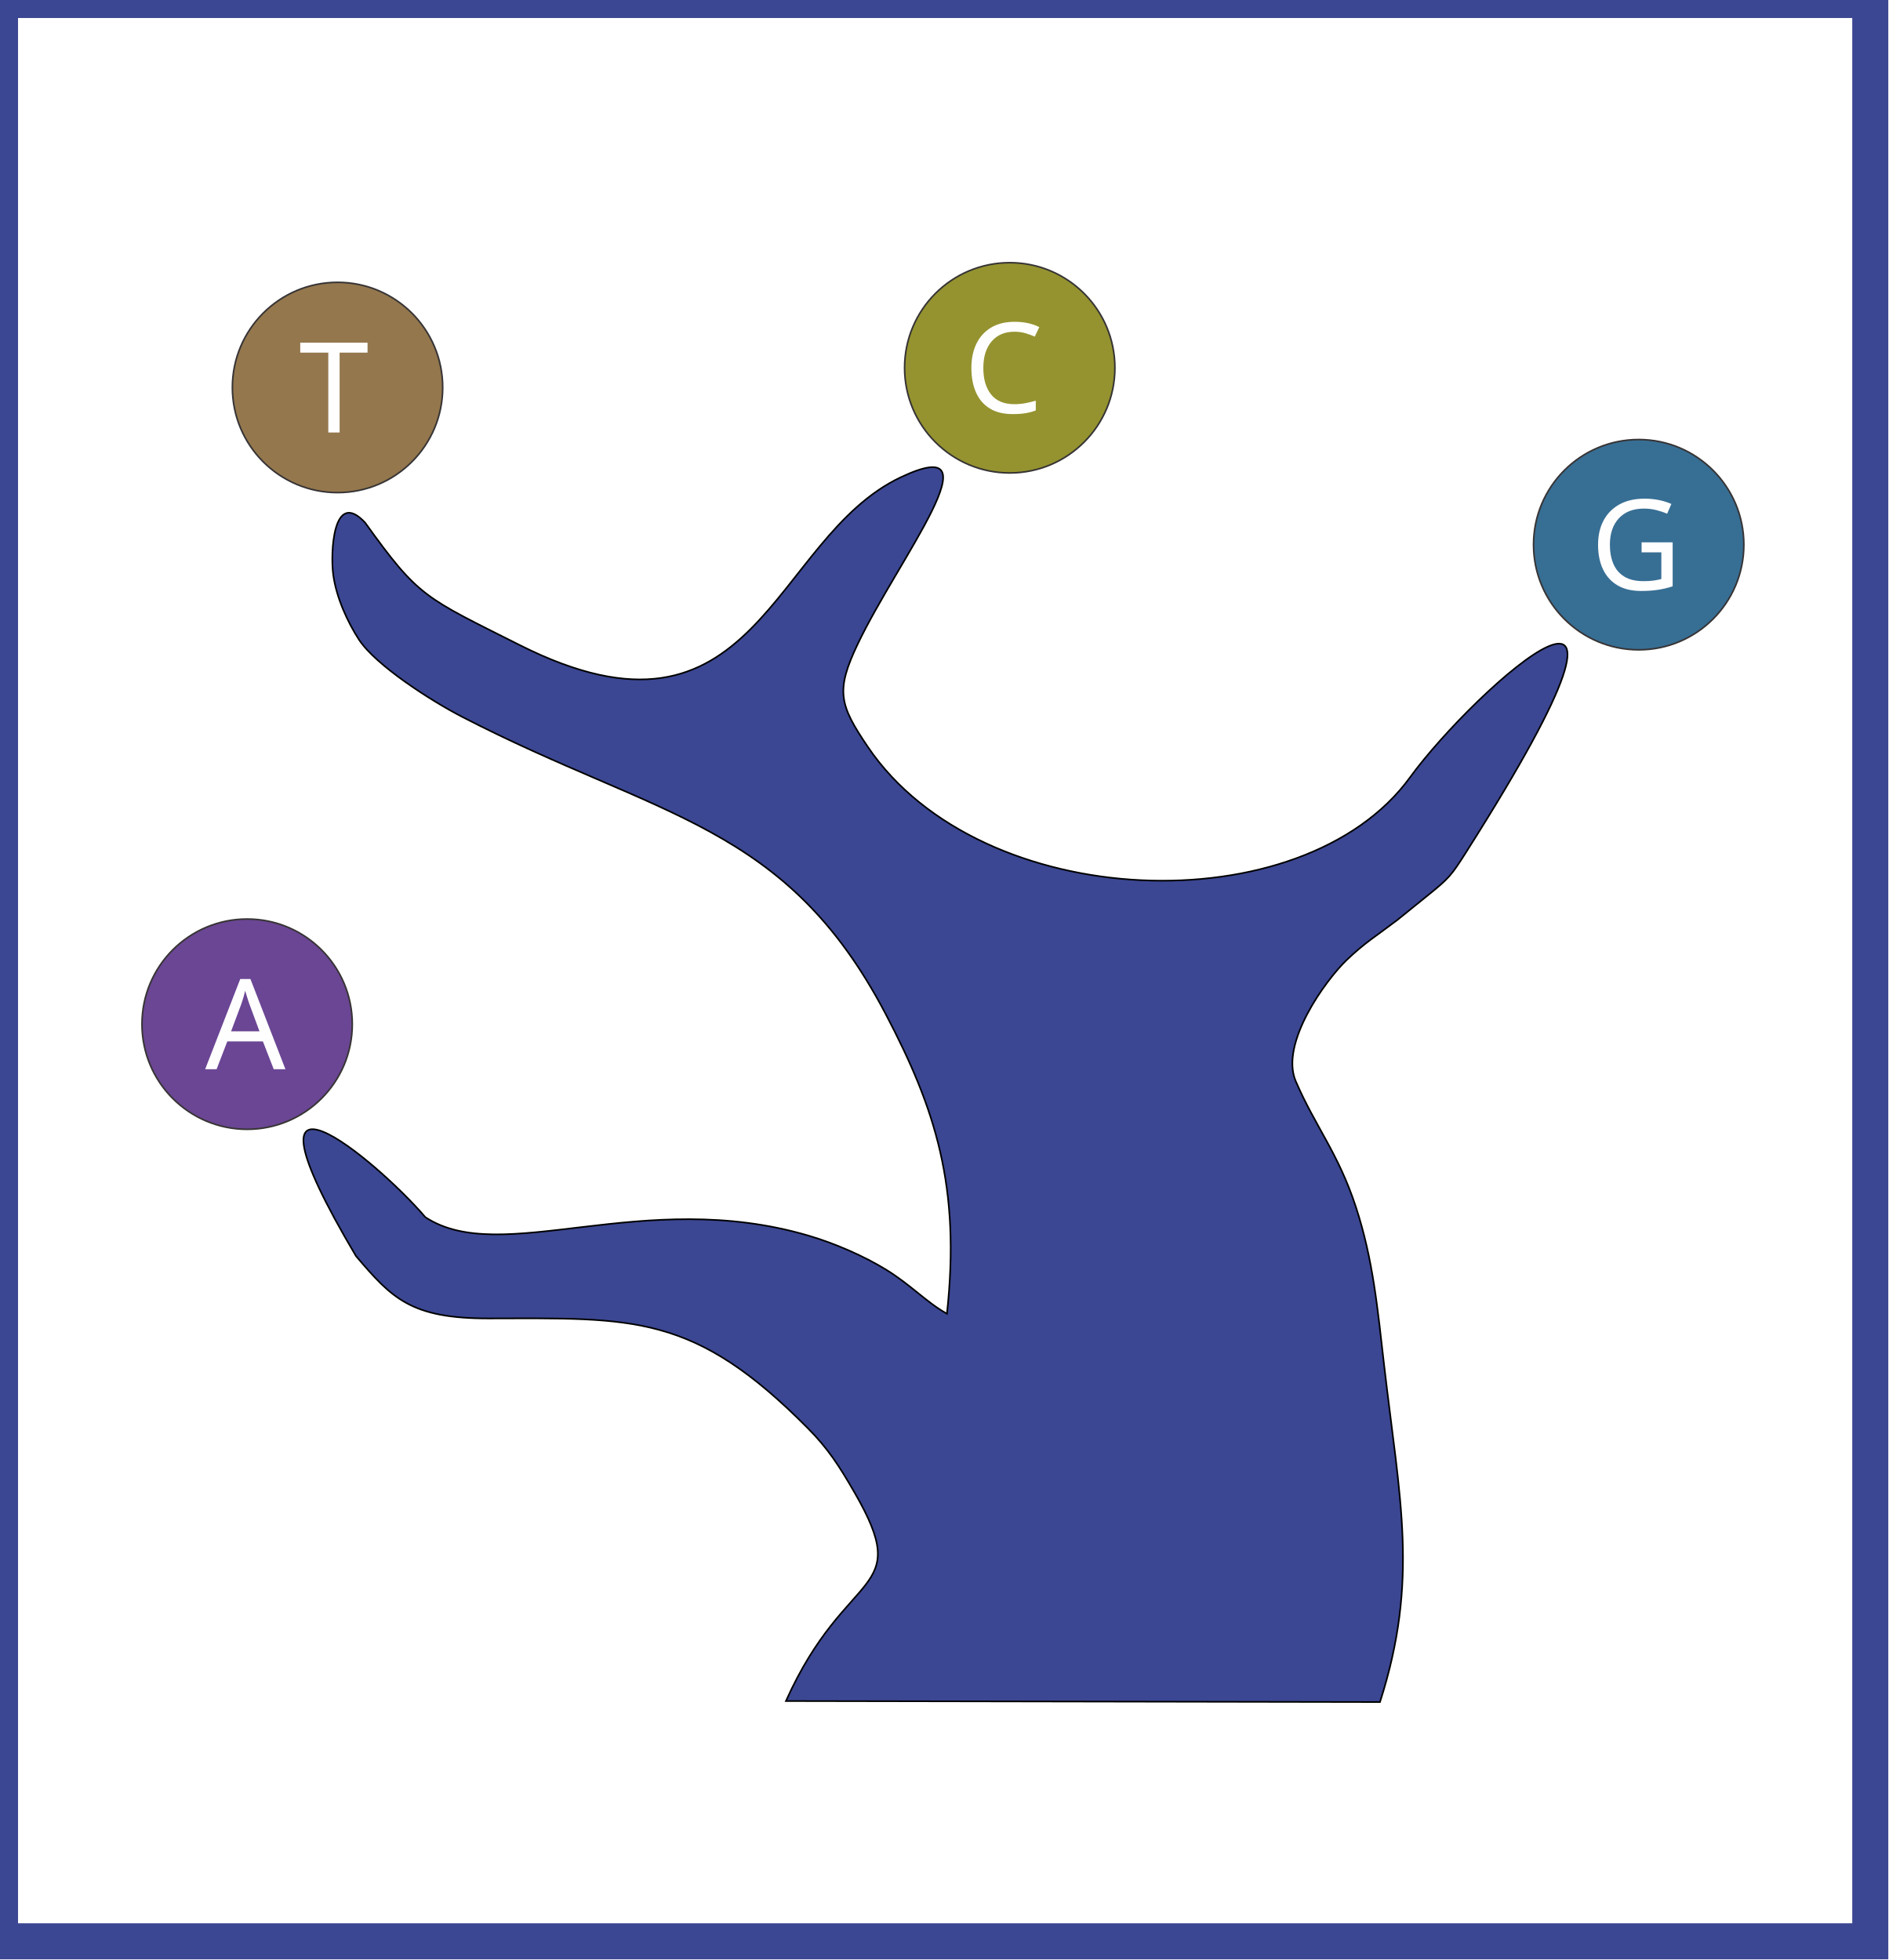
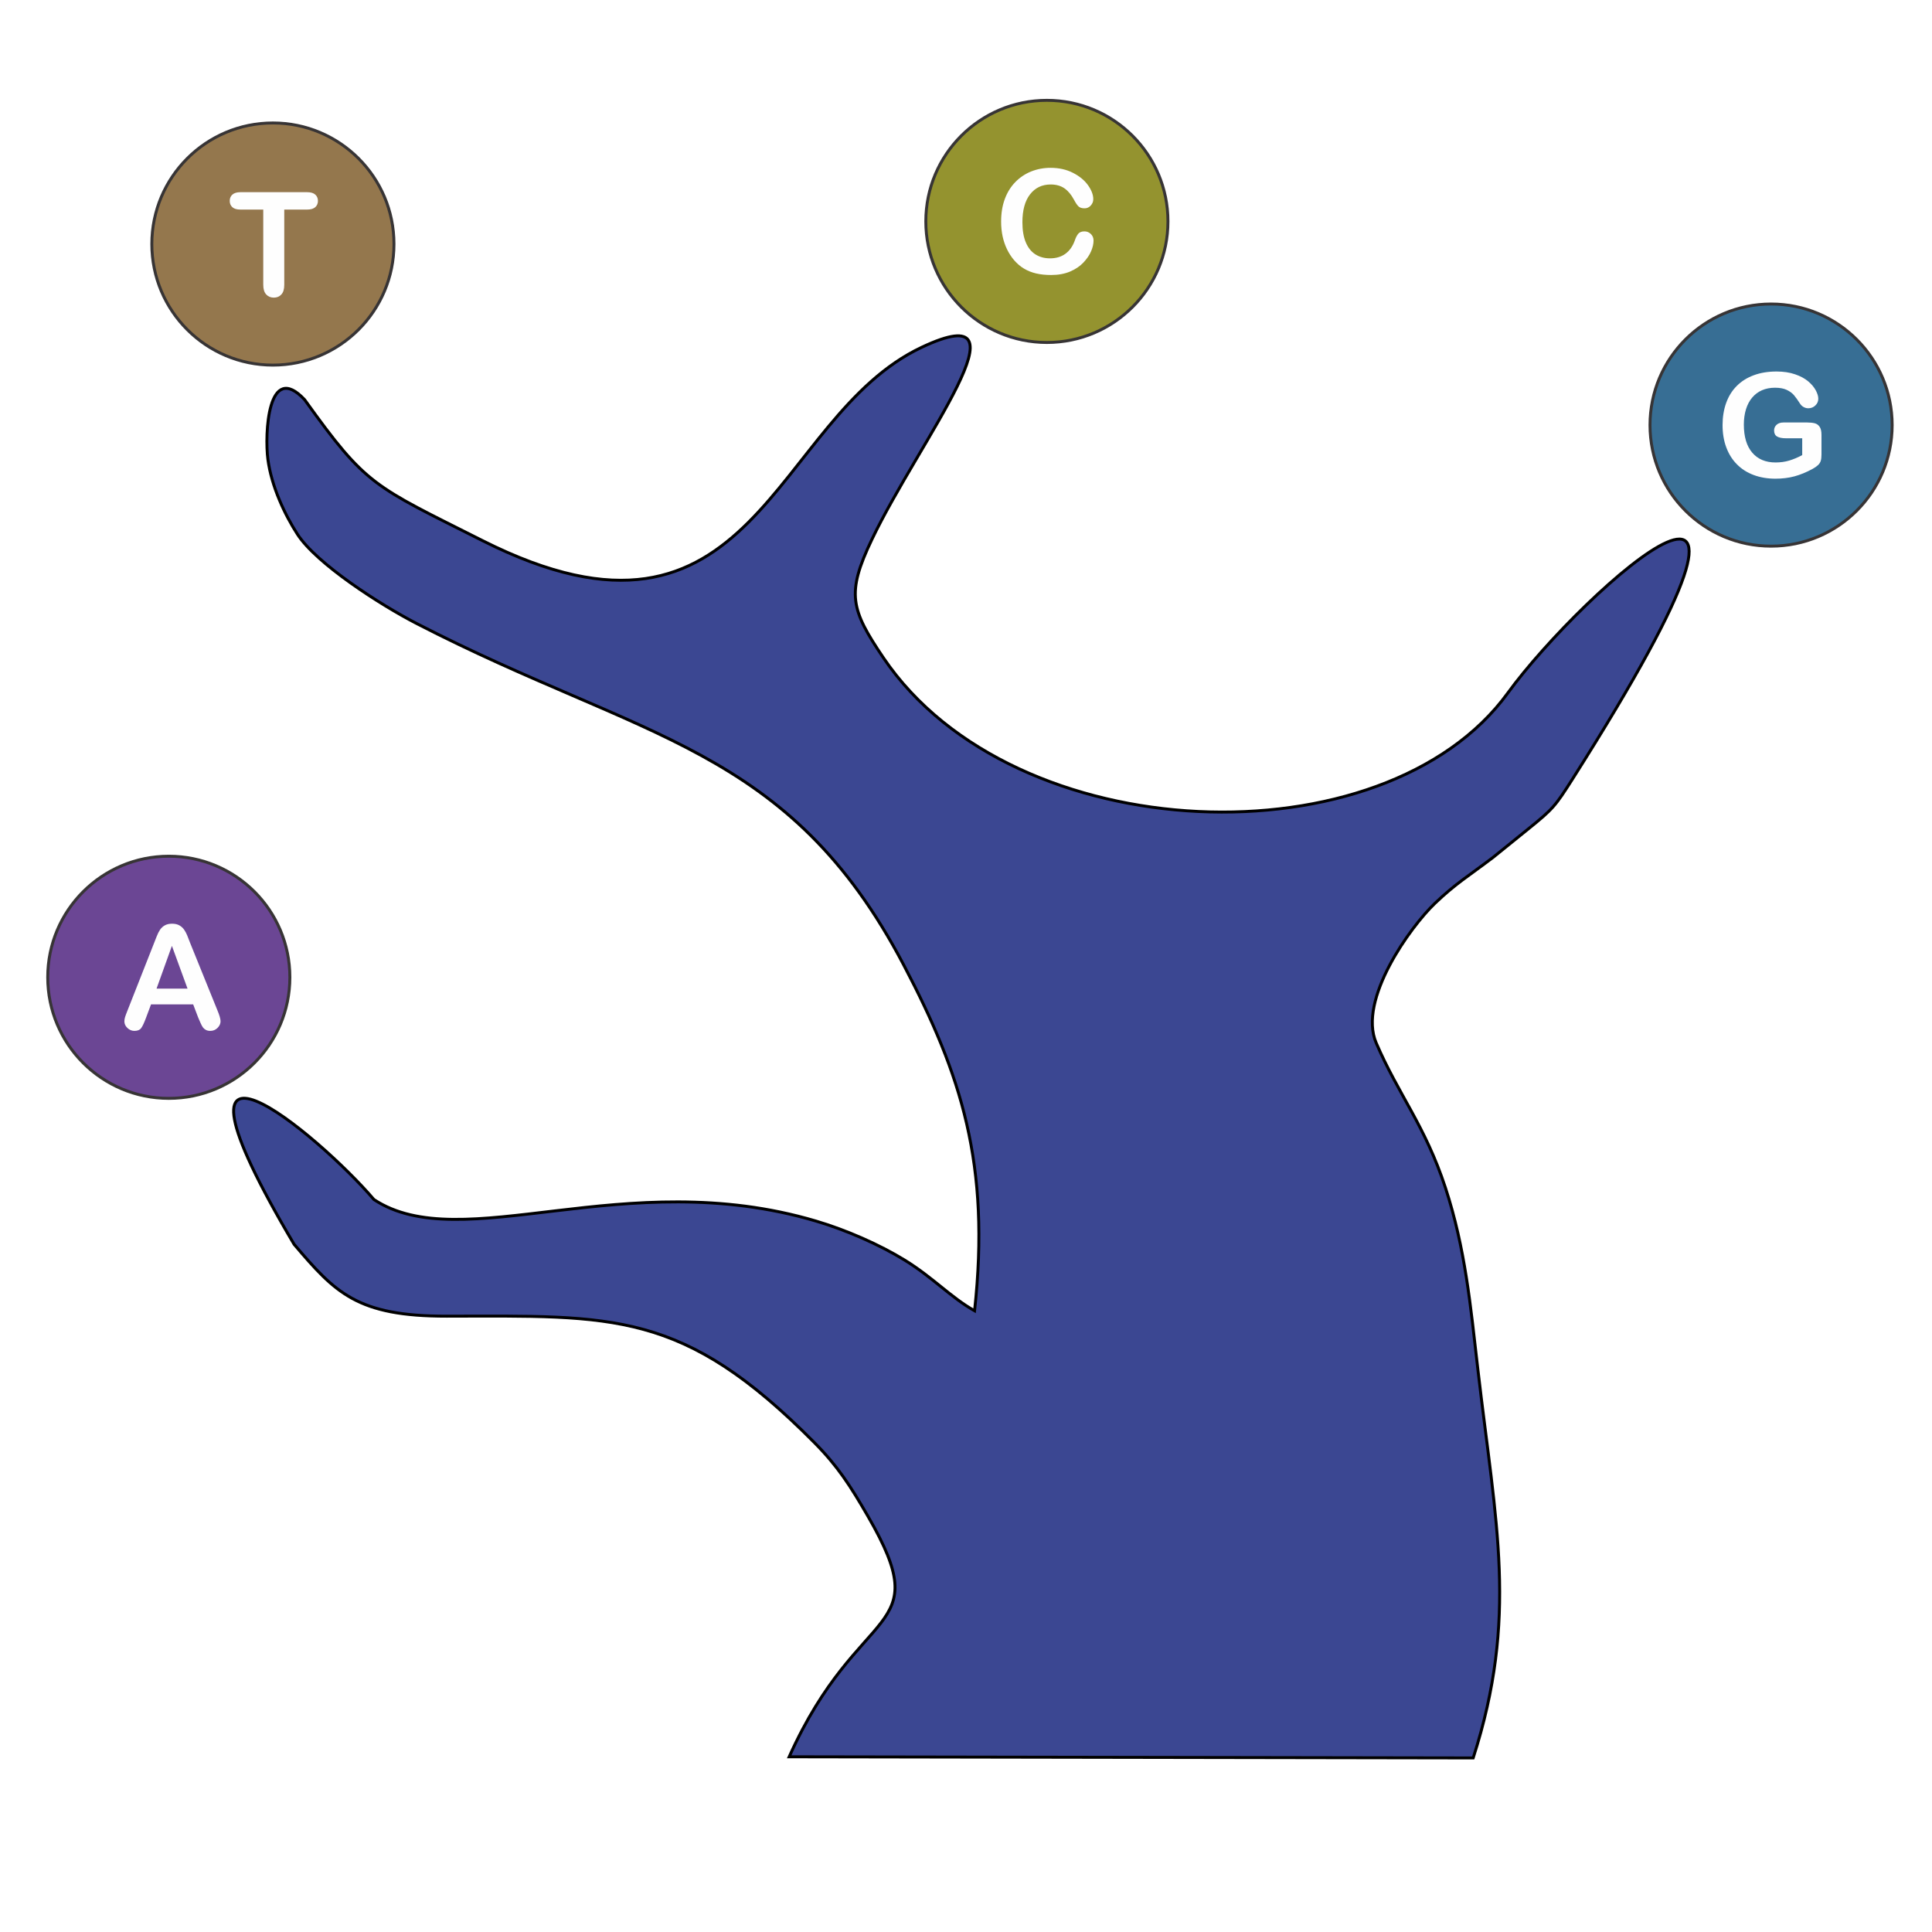
- <svg xmlns="http://www.w3.org/2000/svg" xml:space="preserve" width="88.731mm" height="92.117mm" version="1.1" style="shape-rendering:geometricPrecision; text-rendering:geometricPrecision; image-rendering:optimizeQuality; fill-rule:evenodd; clip-rule:evenodd" viewBox="0 0 8873.06 9211.72">
+ <svg xmlns="http://www.w3.org/2000/svg" xml:space="preserve" width="50mm" height="50mm" version="1.1" style="shape-rendering:geometricPrecision; text-rendering:geometricPrecision; image-rendering:optimizeQuality; fill-rule:evenodd; clip-rule:evenodd" viewBox="0 0 5000 5000">
  <defs>
-     <font id="FontID0" horiz-adv-x="719" font-variant="normal" style="fill-rule:nonzero" font-style="normal" font-weight="400">
-       <font-face font-family="Arial Rounded MT Bold">
-         <font-face-src>
-           <font-face-name name="Arial Rounded MT Bold" />
-         </font-face-src>
-       </font-face>
-       <missing-glyph>
-         <path d="M0 0z" />
-       </missing-glyph>
-       <glyph unicode="A" horiz-adv-x="719" d="M536.163 81.175l-34.158 89.82 -290.998 0 -34.175 -91.664c-13.332,-35.833 -24.667,-59.993 -34.158,-72.496 -9.339,-12.503 -24.836,-18.83 -46.34,-18.83 -18.17,0 -34.328,6.666 -48.336,19.998 -13.992,13.332 -20.996,28.491 -20.996,45.325 0,9.847 1.658,20.015 4.839,30.335 3.333,10.506 8.662,24.836 16.157,43.497l183.007 464.666c5.329,13.349 11.488,29.337 18.83,48.015 7.326,18.83 15.159,34.328 23.5,46.661 8.324,12.334 19.169,22.332 32.67,29.996 13.501,7.664 30.166,11.505 49.994,11.505 20.336,0 37.17,-3.84 50.671,-11.505 13.501,-7.664 24.329,-17.494 32.67,-29.489 8.324,-12.012 15.328,-25.006 20.996,-38.845 5.668,-13.822 12.993,-32.331 21.673,-55.323l187 -461.84c14.651,-35.173 21.994,-60.67 21.994,-76.674 0,-16.495 -6.835,-31.824 -20.674,-45.663 -13.822,-13.822 -30.656,-20.657 -50.163,-20.657 -11.335,0 -21.165,1.996 -29.337,6.158 -7.986,4.01 -14.821,9.508 -20.488,16.495 -5.498,7.004 -11.335,17.849 -17.68,32.179 -6.497,14.499 -11.826,27.323 -16.495,38.337zm-287.005 198.826l213.849 0 -107.838 295.007 -106.011 -295.007z" />
-       <glyph unicode="C" horiz-adv-x="740" d="M688.159 226.166c0,-22.84 -5.498,-47.507 -16.834,-74.001 -11.166,-26.494 -28.829,-52.498 -52.989,-77.994 -24.007,-25.665 -54.833,-46.34 -92.172,-62.345 -37.491,-15.819 -81.158,-23.821 -131,-23.821 -37.66,0 -72.005,3.502 -103,10.659 -30.826,7.173 -58.995,18.34 -84.169,33.499 -25.158,15.007 -48.488,35.004 -69.67,59.671 -18.83,22.502 -34.987,47.507 -48.319,75.338 -13.332,27.831 -23.348,57.658 -30.013,89.16 -6.666,31.671 -9.999,65.17 -9.999,100.665 0,57.506 8.341,109.175 25.175,154.669 16.665,45.663 40.824,84.66 72.005,117.008 31.333,32.331 67.826,56.998 109.818,74.001 42.009,16.817 86.843,25.327 134.35,25.327 57.996,0 109.496,-11.505 154.821,-34.666 45.172,-23.009 79.838,-51.669 103.998,-85.675 24.007,-33.989 36.172,-65.999 36.172,-96.334 0,-16.665 -6.006,-31.164 -17.663,-43.988 -11.674,-12.672 -25.834,-18.999 -42.499,-18.999 -18.509,0 -32.5,4.5 -41.67,13.163 -9.339,8.831 -19.659,23.99 -30.995,45.494 -18.999,35.512 -41.18,62.006 -66.676,79.669 -25.665,17.494 -56.998,26.342 -94.49,26.342 -59.671,0 -107.009,-22.671 -142.335,-67.843 -35.343,-45.325 -53.006,-109.666 -53.006,-192.989 0,-55.679 7.833,-102.001 23.5,-139.002 15.497,-37.001 37.66,-64.51 66.337,-82.833 28.66,-18.17 62.158,-27.34 100.665,-27.34 41.67,0 76.827,10.337 105.673,30.995 28.829,20.674 50.502,51.009 65.153,91.174 6.175,18.83 13.839,34.158 23.009,46.17 9.001,11.826 23.669,17.832 43.836,17.832 17.325,0 32.162,-6.006 44.496,-18.17 12.334,-11.995 18.492,-27.002 18.492,-44.834z" />
-       <glyph unicode="G" horiz-adv-x="792" d="M731.995 290.998l0 -137.158c0,-18.34 -1.827,-32.839 -5.329,-43.667 -3.671,-11.014 -10.168,-20.844 -19.828,-29.506 -9.677,-8.831 -22.011,-17.341 -37.001,-25.496 -43.176,-23.331 -84.829,-40.334 -124.841,-51.178 -39.995,-10.659 -83.662,-15.988 -130.831,-15.988 -55.002,0 -105.165,8.493 -150.338,25.327 -45.325,17.003 -83.831,41.501 -115.655,73.832 -32.01,32.162 -56.508,71.176 -73.511,117.008 -17.155,46.001 -25.665,97.163 -25.665,153.823 0,55.679 8.341,106.502 24.836,152.841 16.665,46.17 40.993,85.337 73.342,117.668 32.162,32.162 71.328,56.829 117.668,73.832 46.154,17.155 98.499,25.665 157.156,25.665 48.167,0 90.835,-6.497 127.836,-19.338 37.17,-12.824 67.335,-28.998 90.328,-48.505 23.178,-19.49 40.503,-40.164 52.346,-61.989 11.657,-21.842 17.494,-41.163 17.494,-58.166 0,-18.17 -6.835,-33.668 -20.336,-46.509 -13.501,-12.993 -29.658,-19.321 -48.657,-19.321 -10.337,0 -20.336,2.318 -30.013,7.326 -9.66,4.839 -17.663,11.674 -24.16,20.336 -18.001,28 -33.008,49.165 -45.342,63.495 -12.486,14.178 -29.167,26.342 -49.994,36.002 -20.996,9.83 -47.828,14.668 -80.329,14.668 -33.499,0 -63.495,-5.837 -89.837,-17.341 -26.325,-11.488 -48.827,-28.322 -67.505,-50.332 -18.661,-21.825 -32.991,-48.827 -42.99,-80.667 -9.83,-31.993 -14.838,-67.319 -14.838,-105.994 0,-84 19.338,-148.493 57.827,-193.835 38.506,-45.172 92.341,-67.826 161.165,-67.826 33.499,0 65.001,4.331 94.507,13.163 29.337,8.831 59.333,21.334 89.499,37.66l0 116.179 -112.169 0c-27.002,0 -47.49,3.993 -61.33,12.164 -13.839,8.155 -20.674,21.994 -20.674,41.653 0,15.836 5.837,29.167 17.341,39.505 11.505,10.506 27.171,15.666 47.169,15.666l164.498 0c20.167,0 37.339,-1.827 51.331,-5.329 14.008,-3.671 25.344,-11.674 33.837,-24.007 8.662,-12.334 12.993,-30.995 12.993,-55.662z" />
-       <glyph unicode="T" horiz-adv-x="625" d="M543.167 596.004l-158.171 0 0 -519.668c0,-29.996 -6.666,-52.177 -20.167,-66.676 -13.332,-14.499 -30.656,-21.656 -51.838,-21.656 -21.486,0 -39.166,7.326 -52.65,21.994 -13.501,14.668 -20.336,36.662 -20.336,66.337l0 519.668 -158.171 0c-24.836,0 -43.176,5.498 -55.171,16.326 -11.995,10.997 -18.17,25.496 -18.17,43.497 0,18.509 6.344,33.177 18.847,44.005 12.486,10.828 30.656,16.174 54.494,16.174l461.333 0c25.158,0 43.667,-5.498 56,-16.682 12.164,-11.166 18.34,-25.665 18.34,-43.497 0,-18.001 -6.344,-32.5 -18.678,-43.497 -12.334,-10.828 -30.826,-16.326 -55.662,-16.326z" />
-     </font>
    <style type="text/css">
   
-     @font-face { font-family:"Arial Rounded MT Bold";font-variant:normal;font-style:normal;font-weight:normal;src:url("#FontID0") format(svg)}
-     .str2 {stroke:#3B4792;stroke-width:169.33;stroke-miterlimit:22.926}
    .str0 {stroke:#373435;stroke-width:7.62;stroke-miterlimit:22.926}
    .str1 {stroke:black;stroke-width:7.62;stroke-miterlimit:22.926}
-     .fil7 {fill:none}
-     .fil5 {fill:#FEFEFE}
-     .fil4 {fill:#FEFEFE}
    .fil3 {fill:#3B4792}
    .fil0 {fill:#376E94}
    .fil6 {fill:#6B4694}
    .fil1 {fill:#94774D}
    .fil2 {fill:#94932F}
-     .fnt0 {font-weight:normal;font-size:591.07px;font-family:'Arial Rounded MT Bold'}
+     .fil5 {fill:#FEFEFE;fill-rule:nonzero}
+     .fil4 {fill:#FEFEFE;fill-rule:nonzero}
   
  </style>
  </defs>
  <g id="Camada_x0020_1">
-     <g id="_2960202667008">
-       <g>
-         <circle class="fil0 str0" cx="7700.2" cy="2559.93" r="494.11" />
-         <circle class="fil1 str0" cx="1586.09" cy="1821.04" r="494.11" />
-         <circle class="fil2 str0" cx="4744.75" cy="1728.69" r="494.11" />
-         <path class="fil3 str1" d="M1565.62 2699.64c14.69,110.97 69.18,226.28 120.67,305.81 77.77,120.16 337.12,287.27 486.69,364.4 922.85,475.91 1517.67,498.95 1987.65,1393.71 235.17,447.76 354.04,813.3 289.01,1410.83 -96.35,-53.82 -169.01,-135.36 -286.46,-207.49 -101.04,-62.02 -236.31,-121.81 -361.61,-158.87 -781.22,-231.17 -1444.14,148.87 -1803.04,-87.52 -225.36,-264.54 -947.94,-867.45 -325.81,182.8 168.31,197.83 257.05,293.61 622.99,293.16 680.38,-0.78 962.73,-26.36 1500.24,515.98 94.84,95.68 146.11,175.1 218.77,300.9 283.03,490.01 -35.27,342.93 -321.7,981.28l2791.49 4.72c184.23,-574.29 92.63,-951.12 19.33,-1583.94 -30.64,-264.34 -51.16,-493.61 -132.42,-742.51 -82.86,-253.62 -192.27,-380.71 -282.75,-591.52 -75.85,-176.69 140.07,-474.2 238.71,-568.79 85.39,-81.88 138.73,-112.9 237.76,-188.05l143.87 -116.25c100.92,-81.52 110.3,-92.99 180.09,-202.77 1073.9,-1690.36 40.41,-770.52 -262.86,-352.81 -504.03,694.76 -2016.56,643.88 -2548.66,-143.15 -133.17,-197.07 -152.22,-262.13 -47.25,-482.36 190.96,-400.73 670.05,-1004.73 203.5,-784.7 -612.21,288.75 -674.82,1351.96 -1792.6,788.78 -446.11,-224.8 -471.77,-221.08 -725.81,-575.26 -151.02,-160.83 -163.06,143.23 -149.8,243.62z" />
-         <text x="7473.22" y="2771.55" class="fil4 fnt0">G</text>
-         <text x="4528.41" y="1940.31" class="fil5 fnt0">C</text>
-         <text x="1404.91" y="2032.66" class="fil4 fnt0">T</text>
-         <circle class="fil6 str0" cx="1161.26" cy="4813.46" r="494.11" />
-         <text x="964.02" y="5025.08" class="fil5 fnt0">A</text>
-       </g>
-       <rect class="fil7 str2" x="-0" y="-0.02" width="8788.39" height="9123.82" />
+     <g id="_2226589199792">
+       <circle class="fil0 str0" cx="4583.54" cy="1100.13" r="313.34" />
+       <circle class="fil1 str0" cx="706.26" cy="631.57" r="313.34" />
+       <circle class="fil2 str0" cx="2709.33" cy="573" r="313.34" />
+       <path class="fil3 str1" d="M693.28 1188.73c9.31,70.38 43.86,143.5 76.52,193.93 49.32,76.21 213.78,182.18 308.63,231.09 585.24,301.8 962.44,316.41 1260.48,883.83 149.13,283.94 224.52,515.75 183.27,894.68 -61.09,-34.13 -107.17,-85.84 -181.66,-131.58 -64.07,-39.33 -149.85,-77.25 -229.31,-100.75 -495.41,-146.6 -915.81,94.41 -1143.41,-55.5 -142.91,-167.76 -601.13,-550.1 -206.61,115.92 106.73,125.46 163.01,186.2 395.07,185.91 431.47,-0.49 610.53,-16.71 951.39,327.22 60.14,60.67 92.65,111.03 138.73,190.81 179.48,310.74 -22.36,217.47 -204.01,622.28l1770.24 2.99c116.83,-364.18 58.74,-603.15 12.25,-1004.46 -19.42,-167.63 -32.44,-313.02 -83.97,-470.86 -52.54,-160.84 -121.93,-241.43 -179.31,-375.12 -48.09,-112.04 88.83,-300.72 151.38,-360.7 54.16,-51.92 87.98,-71.59 150.78,-119.25l91.23 -73.72c64,-51.7 69.95,-58.97 114.21,-128.59 681.02,-1071.95 25.62,-488.63 -166.7,-223.73 -319.63,440.58 -1278.81,408.31 -1616.23,-90.78 -84.46,-124.97 -96.54,-166.24 -29.97,-305.89 121.1,-254.13 424.91,-637.16 129.05,-497.63 -388.24,183.12 -427.94,857.35 -1136.78,500.22 -282.91,-142.56 -299.18,-140.21 -460.28,-364.81 -95.77,-101.99 -103.4,90.83 -94.99,154.49z" />
+       <path class="fil4" d="M4713.98 1125.25l0 51.42c0,6.87 -0.69,12.31 -2,16.37 -1.38,4.12 -3.81,7.81 -7.44,11.05 -3.62,3.31 -8.24,6.5 -13.87,9.56 -16.18,8.75 -31.79,15.12 -46.79,19.18 -14.99,4 -31.36,6 -49.04,6 -20.61,0 -39.42,-3.19 -56.35,-9.5 -16.99,-6.37 -31.42,-15.55 -43.35,-27.67 -12,-12.06 -21.18,-26.68 -27.55,-43.86 -6.44,-17.24 -9.62,-36.42 -9.62,-57.66 0,-20.86 3.12,-39.92 9.3,-57.29 6.25,-17.3 15.37,-31.98 27.49,-44.1 12.06,-12.06 26.74,-21.3 44.11,-27.68 17.3,-6.43 36.92,-9.62 58.91,-9.62 18.05,0 34.05,2.44 47.91,7.25 13.94,4.81 25.24,10.87 33.86,18.18 8.69,7.31 15.18,15.06 19.62,23.24 4.37,8.18 6.56,15.43 6.56,21.8 0,6.81 -2.56,12.62 -7.62,17.43 -5.06,4.87 -11.12,7.25 -18.24,7.25 -3.88,0 -7.63,-0.88 -11.25,-2.75 -3.62,-1.81 -6.62,-4.37 -9.06,-7.62 -6.74,-10.5 -12.37,-18.43 -16.99,-23.8 -4.68,-5.31 -10.93,-9.87 -18.74,-13.5 -7.87,-3.68 -17.93,-5.5 -30.11,-5.5 -12.56,0 -23.8,2.19 -33.67,6.5 -9.88,4.31 -18.31,10.62 -25.31,18.87 -6.99,8.18 -12.37,18.3 -16.11,30.23 -3.69,12 -5.56,25.24 -5.56,39.74 0,31.48 7.24,55.66 21.67,72.65 14.44,16.93 34.61,25.43 60.41,25.43 12.56,0 24.37,-1.63 35.43,-4.94 10.99,-3.31 22.24,-7.99 33.54,-14.12l0 -43.54 -42.04 0c-10.12,0 -17.8,-1.5 -22.99,-4.56 -5.18,-3.06 -7.75,-8.25 -7.75,-15.62 0,-5.93 2.19,-10.93 6.5,-14.8 4.31,-3.94 10.18,-5.88 17.68,-5.88l61.66 0c7.56,0 13.99,0.69 19.24,2 5.25,1.38 9.5,4.38 12.68,9 3.25,4.62 4.88,11.62 4.88,20.86z" />
+       <path class="fil5" d="M2830.09 622.43c0,8.55 -2.07,17.8 -6.31,27.73 -4.19,9.94 -10.81,19.68 -19.87,29.24 -9,9.62 -20.55,17.37 -34.55,23.36 -14.05,5.94 -30.42,8.94 -49.1,8.94 -14.12,0 -26.99,-1.31 -38.61,-4 -11.55,-2.69 -22.11,-6.87 -31.55,-12.56 -9.43,-5.62 -18.17,-13.12 -26.11,-22.36 -7.06,-8.44 -13.12,-17.81 -18.12,-28.24 -4.99,-10.43 -8.74,-21.61 -11.24,-33.42 -2.5,-11.87 -3.75,-24.43 -3.75,-37.73 0,-21.56 3.13,-40.92 9.43,-57.98 6.25,-17.12 15.31,-31.73 26.99,-43.85 11.75,-12.12 25.43,-21.37 41.17,-27.74 15.74,-6.31 32.55,-9.5 50.35,-9.5 21.74,0 41.05,4.31 58.04,13 16.93,8.62 29.92,19.36 38.98,32.11 9,12.74 13.56,24.74 13.56,36.11 0,6.24 -2.25,11.68 -6.62,16.49 -4.38,4.75 -9.69,7.12 -15.93,7.12 -6.94,0 -12.19,-1.69 -15.62,-4.93 -3.5,-3.32 -7.37,-9 -11.62,-17.06 -7.12,-13.31 -15.43,-23.24 -24.99,-29.86 -9.62,-6.56 -21.37,-9.87 -35.42,-9.87 -22.37,0 -40.11,8.5 -53.35,25.43 -13.25,16.99 -19.87,41.1 -19.87,72.34 0,20.86 2.94,38.23 8.81,52.1 5.81,13.87 14.12,24.18 24.86,31.05 10.75,6.81 23.31,10.24 37.74,10.24 15.61,0 28.8,-3.87 39.6,-11.62 10.81,-7.74 18.93,-19.11 24.43,-34.17 2.31,-7.06 5.19,-12.81 8.62,-17.3 3.37,-4.44 8.87,-6.69 16.43,-6.69 6.5,0 12.06,2.25 16.68,6.81 4.62,4.5 6.94,10.12 6.94,16.81z" />
+       <path class="fil4" d="M794.96 542.37l-59.29 0 0 194.79c0,11.24 -2.5,19.55 -7.56,24.99 -5,5.43 -11.49,8.12 -19.43,8.12 -8.06,0 -14.68,-2.75 -19.74,-8.25 -5.06,-5.5 -7.62,-13.74 -7.62,-24.86l0 -194.79 -59.29 0c-9.3,0 -16.18,-2.06 -20.67,-6.12 -4.5,-4.12 -6.81,-9.56 -6.81,-16.31 0,-6.93 2.37,-12.43 7.06,-16.49 4.68,-4.06 11.49,-6.06 20.42,-6.06l172.93 0c9.43,0 16.36,2.06 20.99,6.25 4.56,4.18 6.87,9.62 6.87,16.3 0,6.75 -2.38,12.19 -7,16.31 -4.62,4.06 -11.56,6.12 -20.86,6.12z" />
+       <circle class="fil6 str0" cx="436.85" cy="2529.22" r="313.34" />
+       <path class="fil5" d="M512.74 2633l-12.81 -33.68 -109.07 0 -12.81 34.36c-5,13.43 -9.24,22.49 -12.8,27.18 -3.5,4.68 -9.31,7.06 -17.37,7.06 -6.81,0 -12.87,-2.5 -18.12,-7.5 -5.25,-5 -7.87,-10.68 -7.87,-16.99 0,-3.69 0.63,-7.5 1.81,-11.37 1.25,-3.94 3.25,-9.31 6.06,-16.31l68.6 -174.17c1.99,-4.99 4.31,-10.99 7.06,-17.99 2.74,-7.06 5.68,-12.87 8.8,-17.49 3.13,-4.62 7.19,-8.37 12.25,-11.25 5.06,-2.87 11.31,-4.31 18.74,-4.31 7.62,0 13.93,1.44 18.99,4.31 5.06,2.88 9.12,6.56 12.25,11.06 3.12,4.5 5.74,9.37 7.87,14.56 2.12,5.18 4.87,12.12 8.12,20.74l70.09 173.11c5.5,13.18 8.25,22.74 8.25,28.73 0,6.19 -2.56,11.94 -7.75,17.12 -5.18,5.19 -11.49,7.75 -18.8,7.75 -4.25,0 -7.94,-0.75 -11,-2.31 -3,-1.5 -5.56,-3.56 -7.68,-6.19 -2.06,-2.62 -4.25,-6.68 -6.62,-12.06 -2.44,-5.43 -4.44,-10.24 -6.19,-14.36zm-107.57 -74.53l80.15 0 -40.42 -110.58 -39.73 110.58z" />
    </g>
  </g>
</svg>
